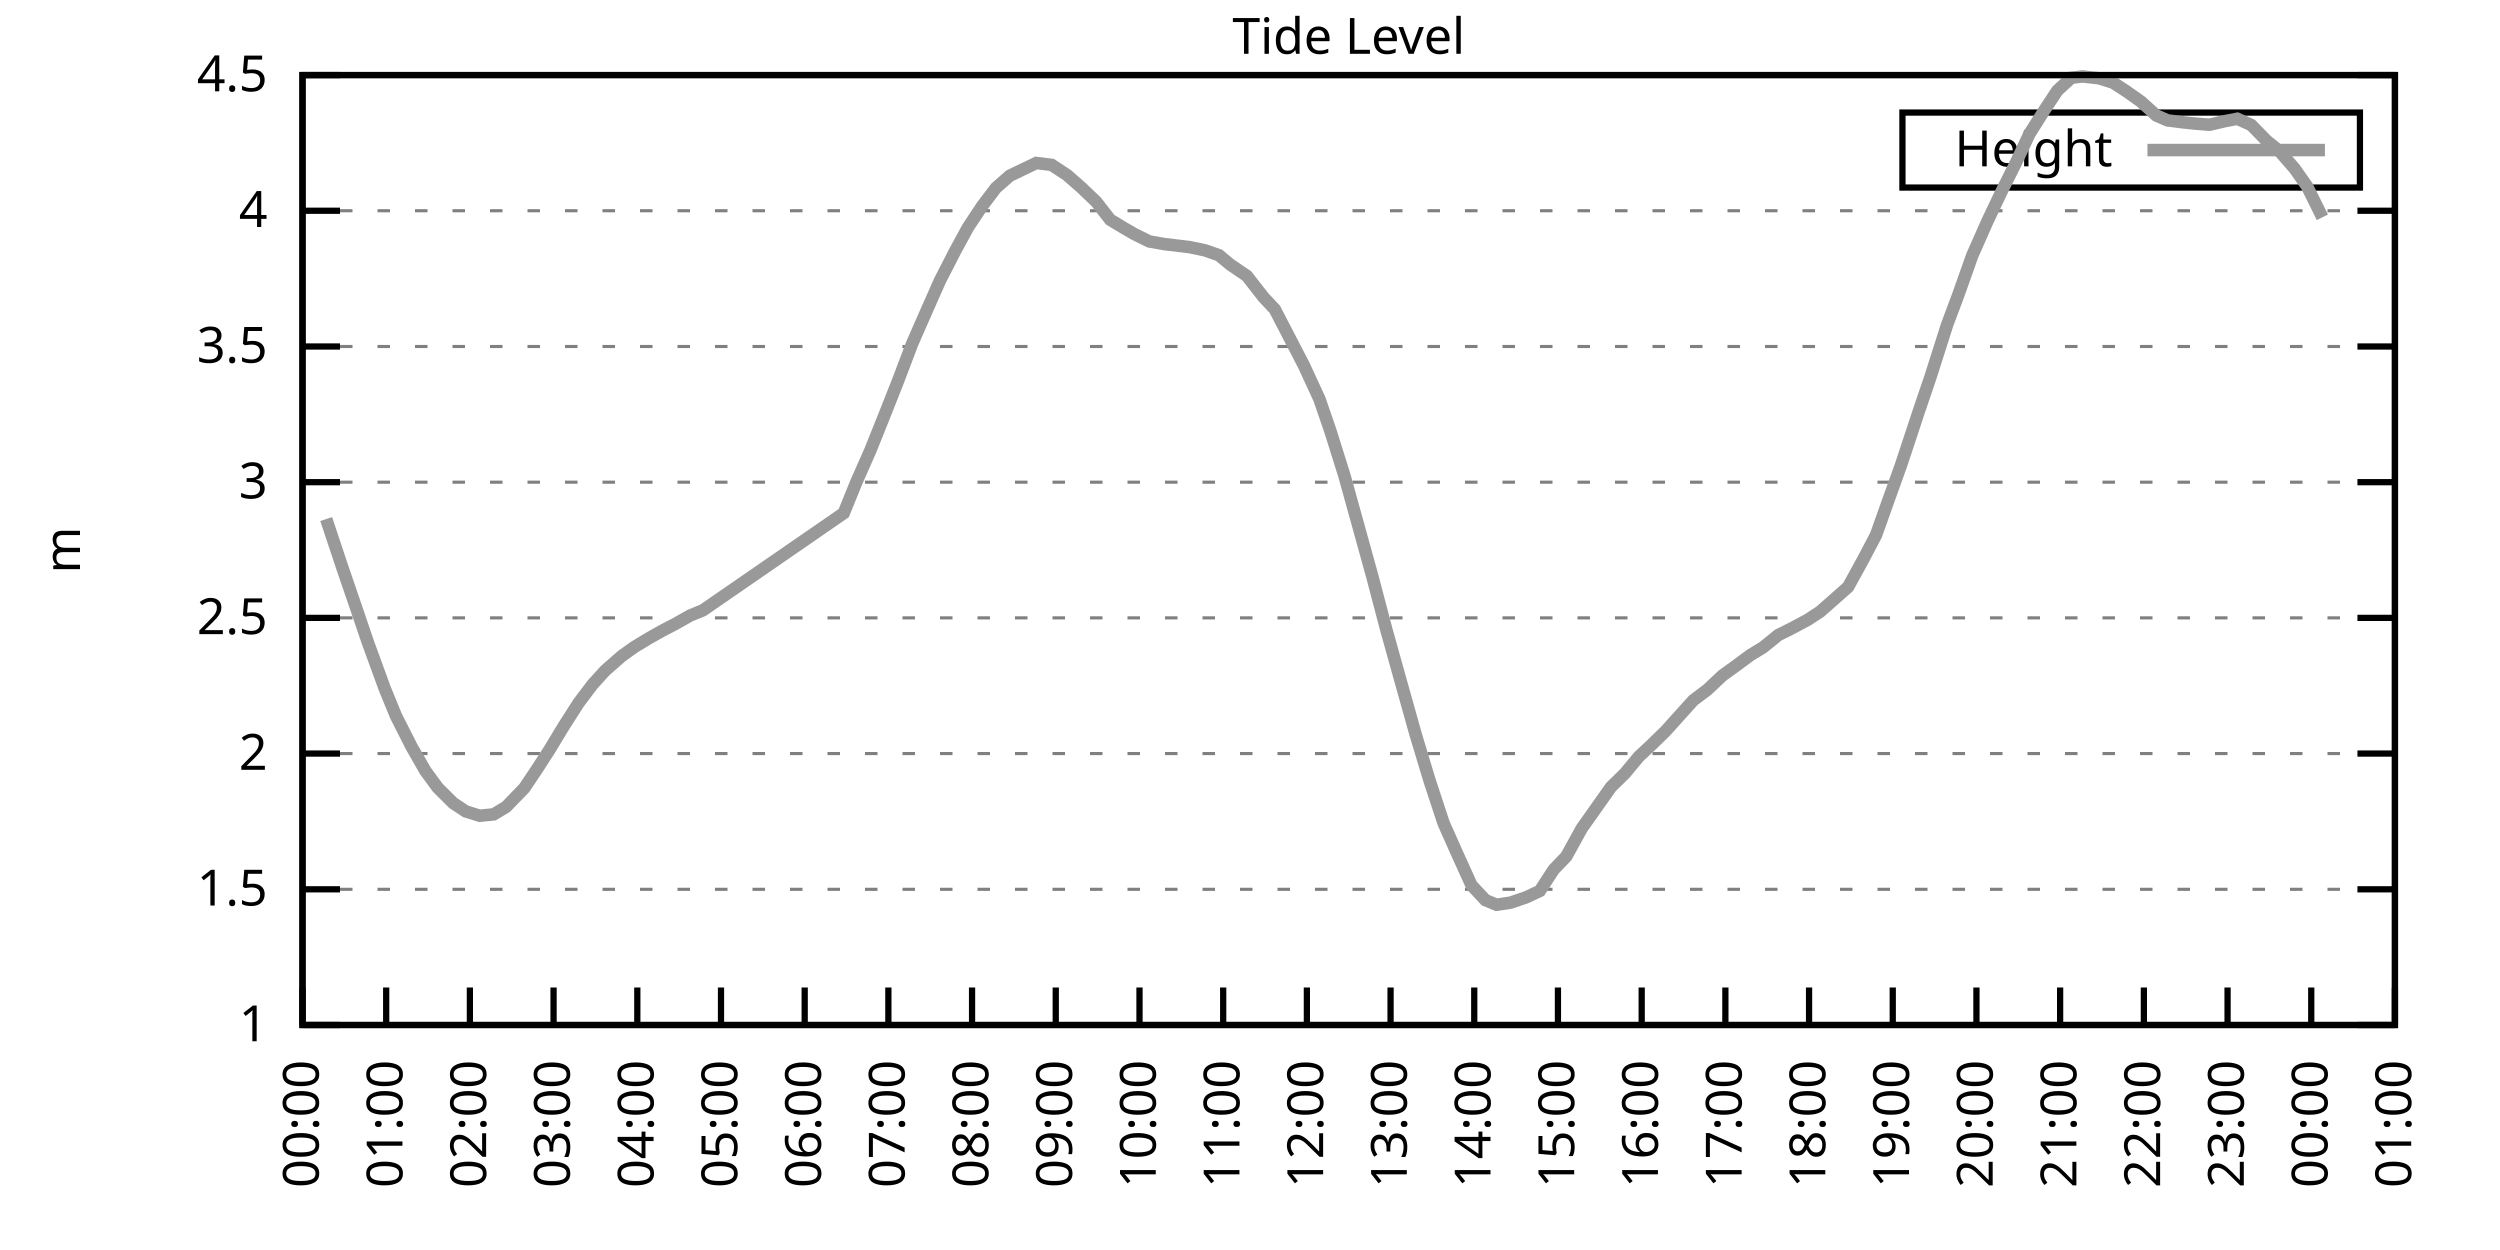
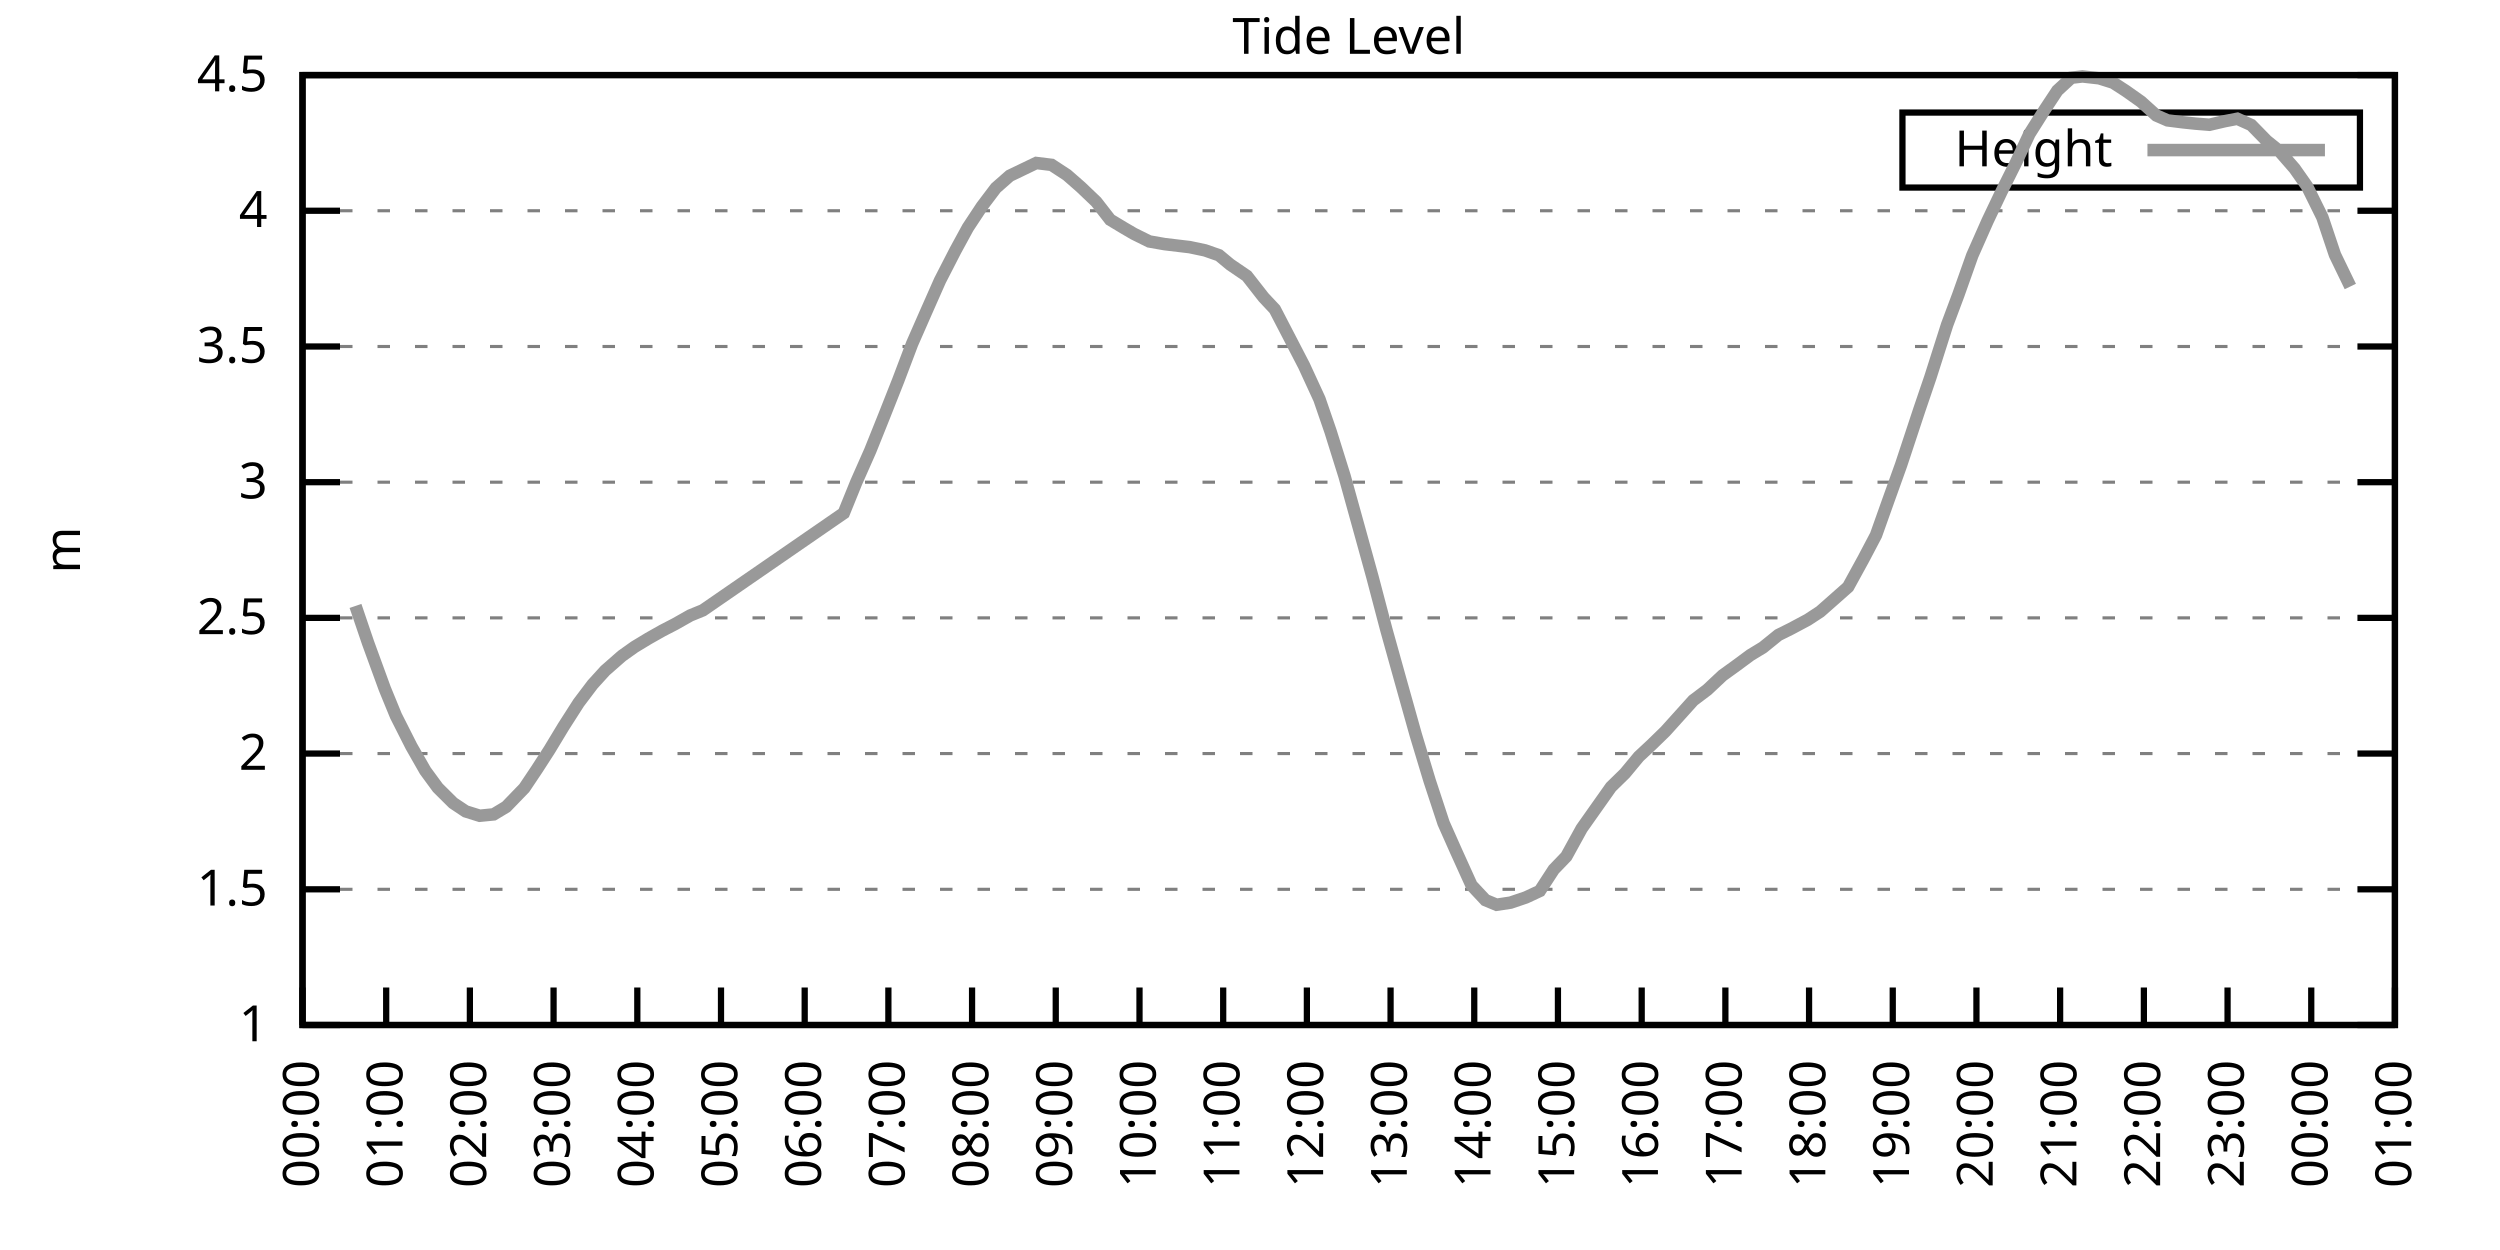
<svg xmlns="http://www.w3.org/2000/svg" xmlns:xlink="http://www.w3.org/1999/xlink" width="400" height="200" viewBox="0 0 400 200">
  <g id="gnuplot_canvas">
    <rect x="0" y="0" width="400" height="200" fill="none" />
    <defs>
      <circle id="gpDot" r="0.5" stroke-width="0.5" stroke="currentColor" />
      <path id="gpPt0" stroke-width="0.333" stroke="currentColor" d="M-1,0 h2 M0,-1 v2" />
      <path id="gpPt1" stroke-width="0.333" stroke="currentColor" d="M-1,-1 L1,1 M1,-1 L-1,1" />
      <path id="gpPt2" stroke-width="0.333" stroke="currentColor" d="M-1,0 L1,0 M0,-1 L0,1 M-1,-1 L1,1 M-1,1 L1,-1" />
      <rect id="gpPt3" stroke-width="0.333" stroke="currentColor" x="-1" y="-1" width="2" height="2" />
      <rect id="gpPt4" stroke-width="0.333" stroke="currentColor" fill="currentColor" x="-1" y="-1" width="2" height="2" />
      <circle id="gpPt5" stroke-width="0.333" stroke="currentColor" cx="0" cy="0" r="1" />
      <use xlink:href="#gpPt5" id="gpPt6" fill="currentColor" stroke="none" />
      <path id="gpPt7" stroke-width="0.333" stroke="currentColor" d="M0,-1.33 L-1.33,0.67 L1.33,0.67 z" />
      <use xlink:href="#gpPt7" id="gpPt8" fill="currentColor" stroke="none" />
      <use xlink:href="#gpPt7" id="gpPt9" stroke="currentColor" transform="rotate(180)" />
      <use xlink:href="#gpPt9" id="gpPt10" fill="currentColor" stroke="none" />
      <use xlink:href="#gpPt3" id="gpPt11" stroke="currentColor" transform="rotate(45)" />
      <use xlink:href="#gpPt11" id="gpPt12" fill="currentColor" stroke="none" />
      <path id="gpPt13" stroke-width="0.333" stroke="currentColor" d="M0,1.330 L1.265,0.411 L0.782,-1.067 L-0.782,-1.076 L-1.265,0.411 z" />
      <use xlink:href="#gpPt13" id="gpPt14" fill="currentColor" stroke="none" />
      <filter id="textbox" filterUnits="objectBoundingBox" x="0" y="0" height="1" width="1">
        <feFlood flood-color="white" flood-opacity="1" result="bgnd" />
        <feComposite in="SourceGraphic" in2="bgnd" operator="atop" />
      </filter>
      <filter id="greybox" filterUnits="objectBoundingBox" x="0" y="0" height="1" width="1">
        <feFlood flood-color="lightgrey" flood-opacity="1" result="grey" />
        <feComposite in="SourceGraphic" in2="grey" operator="atop" />
      </filter>
    </defs>
    <g fill="none" color="white" stroke="currentColor" stroke-width="1.00" stroke-linecap="butt" stroke-linejoin="miter">
</g>
    <g fill="none" color="black" stroke="currentColor" stroke-width="1.00" stroke-linecap="butt" stroke-linejoin="miter">
      <g stroke="none" shape-rendering="crispEdges">
        <polygon fill="rgb(255, 255, 255)" points="48.40,164.00 383.18,164.00 383.18,12.02 48.40,12.02 " />
      </g>
    </g>
    <g fill="none" color="black" stroke="currentColor" stroke-width="1.00" stroke-linecap="butt" stroke-linejoin="miter">
</g>
    <g fill="none" color="black" stroke="black" stroke-width="0.50" stroke-linecap="butt" stroke-linejoin="miter">
</g>
    <g fill="none" color="gray" stroke="currentColor" stroke-width="0.50" stroke-linecap="butt" stroke-linejoin="miter">
      <path stroke="gray" stroke-dasharray="2,4" class="gridline" d="M48.40,164.00 L383.19,164.00  " />
    </g>
    <g fill="none" color="gray" stroke="gray" stroke-width="1.00" stroke-linecap="butt" stroke-linejoin="miter">
</g>
    <g fill="none" color="black" stroke="currentColor" stroke-width="1.00" stroke-linecap="butt" stroke-linejoin="miter">
      <path stroke="black" d="M48.40,164.00 L54.40,164.00 M383.19,164.00 L377.19,164.00  " />
      <g transform="translate(42.80,166.60)" stroke="none" fill="black" font-family="Sans" font-size="8.00" text-anchor="end">
        <text>
          <tspan font-family="Sans"> 1</tspan>
        </text>
      </g>
    </g>
    <g fill="none" color="black" stroke="currentColor" stroke-width="1.00" stroke-linecap="butt" stroke-linejoin="miter">
</g>
    <g fill="none" color="black" stroke="black" stroke-width="0.50" stroke-linecap="butt" stroke-linejoin="miter">
</g>
    <g fill="none" color="gray" stroke="currentColor" stroke-width="0.50" stroke-linecap="butt" stroke-linejoin="miter">
      <path stroke="gray" stroke-dasharray="2,4" class="gridline" d="M48.40,142.29 L383.19,142.29  " />
    </g>
    <g fill="none" color="gray" stroke="gray" stroke-width="1.00" stroke-linecap="butt" stroke-linejoin="miter">
</g>
    <g fill="none" color="black" stroke="currentColor" stroke-width="1.00" stroke-linecap="butt" stroke-linejoin="miter">
      <path stroke="black" d="M48.40,142.29 L54.40,142.29 M383.19,142.29 L377.19,142.29  " />
      <g transform="translate(42.80,144.89)" stroke="none" fill="black" font-family="Sans" font-size="8.00" text-anchor="end">
        <text>
          <tspan font-family="Sans"> 1.5</tspan>
        </text>
      </g>
    </g>
    <g fill="none" color="black" stroke="currentColor" stroke-width="1.00" stroke-linecap="butt" stroke-linejoin="miter">
</g>
    <g fill="none" color="black" stroke="black" stroke-width="0.50" stroke-linecap="butt" stroke-linejoin="miter">
</g>
    <g fill="none" color="gray" stroke="currentColor" stroke-width="0.50" stroke-linecap="butt" stroke-linejoin="miter">
      <path stroke="gray" stroke-dasharray="2,4" class="gridline" d="M48.40,120.57 L383.19,120.57  " />
    </g>
    <g fill="none" color="gray" stroke="gray" stroke-width="1.00" stroke-linecap="butt" stroke-linejoin="miter">
</g>
    <g fill="none" color="black" stroke="currentColor" stroke-width="1.00" stroke-linecap="butt" stroke-linejoin="miter">
      <path stroke="black" d="M48.40,120.57 L54.40,120.57 M383.19,120.57 L377.19,120.57  " />
      <g transform="translate(42.80,123.17)" stroke="none" fill="black" font-family="Sans" font-size="8.00" text-anchor="end">
        <text>
          <tspan font-family="Sans"> 2</tspan>
        </text>
      </g>
    </g>
    <g fill="none" color="black" stroke="currentColor" stroke-width="1.00" stroke-linecap="butt" stroke-linejoin="miter">
</g>
    <g fill="none" color="black" stroke="black" stroke-width="0.50" stroke-linecap="butt" stroke-linejoin="miter">
</g>
    <g fill="none" color="gray" stroke="currentColor" stroke-width="0.50" stroke-linecap="butt" stroke-linejoin="miter">
      <path stroke="gray" stroke-dasharray="2,4" class="gridline" d="M48.40,98.86 L383.19,98.86  " />
    </g>
    <g fill="none" color="gray" stroke="gray" stroke-width="1.00" stroke-linecap="butt" stroke-linejoin="miter">
</g>
    <g fill="none" color="black" stroke="currentColor" stroke-width="1.00" stroke-linecap="butt" stroke-linejoin="miter">
      <path stroke="black" d="M48.40,98.86 L54.40,98.86 M383.19,98.86 L377.19,98.86  " />
      <g transform="translate(42.80,101.46)" stroke="none" fill="black" font-family="Sans" font-size="8.00" text-anchor="end">
        <text>
          <tspan font-family="Sans"> 2.5</tspan>
        </text>
      </g>
    </g>
    <g fill="none" color="black" stroke="currentColor" stroke-width="1.00" stroke-linecap="butt" stroke-linejoin="miter">
</g>
    <g fill="none" color="black" stroke="black" stroke-width="0.50" stroke-linecap="butt" stroke-linejoin="miter">
</g>
    <g fill="none" color="gray" stroke="currentColor" stroke-width="0.50" stroke-linecap="butt" stroke-linejoin="miter">
      <path stroke="gray" stroke-dasharray="2,4" class="gridline" d="M48.40,77.15 L383.19,77.15  " />
    </g>
    <g fill="none" color="gray" stroke="gray" stroke-width="1.00" stroke-linecap="butt" stroke-linejoin="miter">
</g>
    <g fill="none" color="black" stroke="currentColor" stroke-width="1.00" stroke-linecap="butt" stroke-linejoin="miter">
      <path stroke="black" d="M48.40,77.15 L54.40,77.15 M383.19,77.15 L377.19,77.15  " />
      <g transform="translate(42.80,79.75)" stroke="none" fill="black" font-family="Sans" font-size="8.00" text-anchor="end">
        <text>
          <tspan font-family="Sans"> 3</tspan>
        </text>
      </g>
    </g>
    <g fill="none" color="black" stroke="currentColor" stroke-width="1.00" stroke-linecap="butt" stroke-linejoin="miter">
</g>
    <g fill="none" color="black" stroke="black" stroke-width="0.50" stroke-linecap="butt" stroke-linejoin="miter">
</g>
    <g fill="none" color="gray" stroke="currentColor" stroke-width="0.50" stroke-linecap="butt" stroke-linejoin="miter">
      <path stroke="gray" stroke-dasharray="2,4" class="gridline" d="M48.40,55.44 L383.19,55.44  " />
    </g>
    <g fill="none" color="gray" stroke="gray" stroke-width="1.00" stroke-linecap="butt" stroke-linejoin="miter">
</g>
    <g fill="none" color="black" stroke="currentColor" stroke-width="1.00" stroke-linecap="butt" stroke-linejoin="miter">
      <path stroke="black" d="M48.40,55.44 L54.40,55.44 M383.19,55.44 L377.19,55.44  " />
      <g transform="translate(42.80,58.04)" stroke="none" fill="black" font-family="Sans" font-size="8.00" text-anchor="end">
        <text>
          <tspan font-family="Sans"> 3.5</tspan>
        </text>
      </g>
    </g>
    <g fill="none" color="black" stroke="currentColor" stroke-width="1.00" stroke-linecap="butt" stroke-linejoin="miter">
</g>
    <g fill="none" color="black" stroke="black" stroke-width="0.50" stroke-linecap="butt" stroke-linejoin="miter">
</g>
    <g fill="none" color="gray" stroke="currentColor" stroke-width="0.50" stroke-linecap="butt" stroke-linejoin="miter">
      <path stroke="gray" stroke-dasharray="2,4" class="gridline" d="M48.40,33.72 L383.19,33.72  " />
    </g>
    <g fill="none" color="gray" stroke="gray" stroke-width="1.00" stroke-linecap="butt" stroke-linejoin="miter">
</g>
    <g fill="none" color="black" stroke="currentColor" stroke-width="1.00" stroke-linecap="butt" stroke-linejoin="miter">
      <path stroke="black" d="M48.40,33.72 L54.40,33.72 M383.19,33.72 L377.19,33.72  " />
      <g transform="translate(42.80,36.32)" stroke="none" fill="black" font-family="Sans" font-size="8.00" text-anchor="end">
        <text>
          <tspan font-family="Sans"> 4</tspan>
        </text>
      </g>
    </g>
    <g fill="none" color="black" stroke="currentColor" stroke-width="1.00" stroke-linecap="butt" stroke-linejoin="miter">
</g>
    <g fill="none" color="black" stroke="black" stroke-width="0.50" stroke-linecap="butt" stroke-linejoin="miter">
</g>
    <g fill="none" color="gray" stroke="currentColor" stroke-width="0.50" stroke-linecap="butt" stroke-linejoin="miter">
      <path stroke="gray" stroke-dasharray="2,4" class="gridline" d="M48.40,12.01 L383.19,12.01  " />
    </g>
    <g fill="none" color="gray" stroke="gray" stroke-width="1.00" stroke-linecap="butt" stroke-linejoin="miter">
</g>
    <g fill="none" color="black" stroke="currentColor" stroke-width="1.00" stroke-linecap="butt" stroke-linejoin="miter">
      <path stroke="black" d="M48.40,12.01 L54.40,12.01 M383.19,12.01 L377.19,12.01  " />
      <g transform="translate(42.80,14.61)" stroke="none" fill="black" font-family="Sans" font-size="8.00" text-anchor="end">
        <text>
          <tspan font-family="Sans"> 4.5</tspan>
        </text>
      </g>
    </g>
    <g fill="none" color="black" stroke="currentColor" stroke-width="1.00" stroke-linecap="butt" stroke-linejoin="miter">
      <path stroke="black" d="M48.40,164.00 L48.40,158.00  " />
      <g transform="translate(51.00,169.60) rotate(270.00)" stroke="none" fill="black" font-family="Sans" font-size="8.00" text-anchor="end">
        <text>
          <tspan font-family="Sans">00:00</tspan>
        </text>
      </g>
    </g>
    <g fill="none" color="black" stroke="currentColor" stroke-width="1.00" stroke-linecap="butt" stroke-linejoin="miter">
      <path stroke="black" d="M61.79,164.00 L61.79,158.00  " />
      <g transform="translate(64.39,169.60) rotate(270.00)" stroke="none" fill="black" font-family="Sans" font-size="8.00" text-anchor="end">
        <text>
          <tspan font-family="Sans">01:00</tspan>
        </text>
      </g>
    </g>
    <g fill="none" color="black" stroke="currentColor" stroke-width="1.00" stroke-linecap="butt" stroke-linejoin="miter">
      <path stroke="black" d="M75.18,164.00 L75.18,158.00  " />
      <g transform="translate(77.78,169.60) rotate(270.00)" stroke="none" fill="black" font-family="Sans" font-size="8.00" text-anchor="end">
        <text>
          <tspan font-family="Sans">02:00</tspan>
        </text>
      </g>
    </g>
    <g fill="none" color="black" stroke="currentColor" stroke-width="1.00" stroke-linecap="butt" stroke-linejoin="miter">
      <path stroke="black" d="M88.57,164.00 L88.57,158.00  " />
      <g transform="translate(91.17,169.60) rotate(270.00)" stroke="none" fill="black" font-family="Sans" font-size="8.00" text-anchor="end">
        <text>
          <tspan font-family="Sans">03:00</tspan>
        </text>
      </g>
    </g>
    <g fill="none" color="black" stroke="currentColor" stroke-width="1.00" stroke-linecap="butt" stroke-linejoin="miter">
      <path stroke="black" d="M101.97,164.00 L101.97,158.00  " />
      <g transform="translate(104.57,169.60) rotate(270.00)" stroke="none" fill="black" font-family="Sans" font-size="8.00" text-anchor="end">
        <text>
          <tspan font-family="Sans">04:00</tspan>
        </text>
      </g>
    </g>
    <g fill="none" color="black" stroke="currentColor" stroke-width="1.00" stroke-linecap="butt" stroke-linejoin="miter">
      <path stroke="black" d="M115.36,164.00 L115.36,158.00  " />
      <g transform="translate(117.96,169.60) rotate(270.00)" stroke="none" fill="black" font-family="Sans" font-size="8.00" text-anchor="end">
        <text>
          <tspan font-family="Sans">05:00</tspan>
        </text>
      </g>
    </g>
    <g fill="none" color="black" stroke="currentColor" stroke-width="1.00" stroke-linecap="butt" stroke-linejoin="miter">
      <path stroke="black" d="M128.75,164.00 L128.75,158.00  " />
      <g transform="translate(131.35,169.60) rotate(270.00)" stroke="none" fill="black" font-family="Sans" font-size="8.00" text-anchor="end">
        <text>
          <tspan font-family="Sans">06:00</tspan>
        </text>
      </g>
    </g>
    <g fill="none" color="black" stroke="currentColor" stroke-width="1.00" stroke-linecap="butt" stroke-linejoin="miter">
      <path stroke="black" d="M142.14,164.00 L142.14,158.00  " />
      <g transform="translate(144.74,169.60) rotate(270.00)" stroke="none" fill="black" font-family="Sans" font-size="8.00" text-anchor="end">
        <text>
          <tspan font-family="Sans">07:00</tspan>
        </text>
      </g>
    </g>
    <g fill="none" color="black" stroke="currentColor" stroke-width="1.00" stroke-linecap="butt" stroke-linejoin="miter">
      <path stroke="black" d="M155.53,164.00 L155.53,158.00  " />
      <g transform="translate(158.13,169.60) rotate(270.00)" stroke="none" fill="black" font-family="Sans" font-size="8.00" text-anchor="end">
        <text>
          <tspan font-family="Sans">08:00</tspan>
        </text>
      </g>
    </g>
    <g fill="none" color="black" stroke="currentColor" stroke-width="1.00" stroke-linecap="butt" stroke-linejoin="miter">
      <path stroke="black" d="M168.92,164.00 L168.92,158.00  " />
      <g transform="translate(171.52,169.60) rotate(270.00)" stroke="none" fill="black" font-family="Sans" font-size="8.00" text-anchor="end">
        <text>
          <tspan font-family="Sans">09:00</tspan>
        </text>
      </g>
    </g>
    <g fill="none" color="black" stroke="currentColor" stroke-width="1.00" stroke-linecap="butt" stroke-linejoin="miter">
      <path stroke="black" d="M182.32,164.00 L182.32,158.00  " />
      <g transform="translate(184.92,169.60) rotate(270.00)" stroke="none" fill="black" font-family="Sans" font-size="8.00" text-anchor="end">
        <text>
          <tspan font-family="Sans">10:00</tspan>
        </text>
      </g>
    </g>
    <g fill="none" color="black" stroke="currentColor" stroke-width="1.00" stroke-linecap="butt" stroke-linejoin="miter">
      <path stroke="black" d="M195.71,164.00 L195.71,158.00  " />
      <g transform="translate(198.31,169.60) rotate(270.00)" stroke="none" fill="black" font-family="Sans" font-size="8.00" text-anchor="end">
        <text>
          <tspan font-family="Sans">11:00</tspan>
        </text>
      </g>
    </g>
    <g fill="none" color="black" stroke="currentColor" stroke-width="1.00" stroke-linecap="butt" stroke-linejoin="miter">
      <path stroke="black" d="M209.10,164.00 L209.10,158.00  " />
      <g transform="translate(211.70,169.60) rotate(270.00)" stroke="none" fill="black" font-family="Sans" font-size="8.00" text-anchor="end">
        <text>
          <tspan font-family="Sans">12:00</tspan>
        </text>
      </g>
    </g>
    <g fill="none" color="black" stroke="currentColor" stroke-width="1.00" stroke-linecap="butt" stroke-linejoin="miter">
      <path stroke="black" d="M222.49,164.00 L222.49,158.00  " />
      <g transform="translate(225.09,169.60) rotate(270.00)" stroke="none" fill="black" font-family="Sans" font-size="8.00" text-anchor="end">
        <text>
          <tspan font-family="Sans">13:00</tspan>
        </text>
      </g>
    </g>
    <g fill="none" color="black" stroke="currentColor" stroke-width="1.00" stroke-linecap="butt" stroke-linejoin="miter">
      <path stroke="black" d="M235.88,164.00 L235.88,158.00  " />
      <g transform="translate(238.48,169.60) rotate(270.00)" stroke="none" fill="black" font-family="Sans" font-size="8.00" text-anchor="end">
        <text>
          <tspan font-family="Sans">14:00</tspan>
        </text>
      </g>
    </g>
    <g fill="none" color="black" stroke="currentColor" stroke-width="1.00" stroke-linecap="butt" stroke-linejoin="miter">
      <path stroke="black" d="M249.27,164.00 L249.27,158.00  " />
      <g transform="translate(251.87,169.60) rotate(270.00)" stroke="none" fill="black" font-family="Sans" font-size="8.00" text-anchor="end">
        <text>
          <tspan font-family="Sans">15:00</tspan>
        </text>
      </g>
    </g>
    <g fill="none" color="black" stroke="currentColor" stroke-width="1.00" stroke-linecap="butt" stroke-linejoin="miter">
      <path stroke="black" d="M262.67,164.00 L262.67,158.00  " />
      <g transform="translate(265.27,169.60) rotate(270.00)" stroke="none" fill="black" font-family="Sans" font-size="8.00" text-anchor="end">
        <text>
          <tspan font-family="Sans">16:00</tspan>
        </text>
      </g>
    </g>
    <g fill="none" color="black" stroke="currentColor" stroke-width="1.00" stroke-linecap="butt" stroke-linejoin="miter">
      <path stroke="black" d="M276.06,164.00 L276.06,158.00  " />
      <g transform="translate(278.66,169.60) rotate(270.00)" stroke="none" fill="black" font-family="Sans" font-size="8.00" text-anchor="end">
        <text>
          <tspan font-family="Sans">17:00</tspan>
        </text>
      </g>
    </g>
    <g fill="none" color="black" stroke="currentColor" stroke-width="1.00" stroke-linecap="butt" stroke-linejoin="miter">
      <path stroke="black" d="M289.45,164.00 L289.45,158.00  " />
      <g transform="translate(292.05,169.60) rotate(270.00)" stroke="none" fill="black" font-family="Sans" font-size="8.00" text-anchor="end">
        <text>
          <tspan font-family="Sans">18:00</tspan>
        </text>
      </g>
    </g>
    <g fill="none" color="black" stroke="currentColor" stroke-width="1.00" stroke-linecap="butt" stroke-linejoin="miter">
      <path stroke="black" d="M302.84,164.00 L302.84,158.00  " />
      <g transform="translate(305.44,169.60) rotate(270.00)" stroke="none" fill="black" font-family="Sans" font-size="8.00" text-anchor="end">
        <text>
          <tspan font-family="Sans">19:00</tspan>
        </text>
      </g>
    </g>
    <g fill="none" color="black" stroke="currentColor" stroke-width="1.00" stroke-linecap="butt" stroke-linejoin="miter">
      <path stroke="black" d="M316.23,164.00 L316.23,158.00  " />
      <g transform="translate(318.83,169.60) rotate(270.00)" stroke="none" fill="black" font-family="Sans" font-size="8.00" text-anchor="end">
        <text>
          <tspan font-family="Sans">20:00</tspan>
        </text>
      </g>
    </g>
    <g fill="none" color="black" stroke="currentColor" stroke-width="1.00" stroke-linecap="butt" stroke-linejoin="miter">
      <path stroke="black" d="M329.62,164.00 L329.62,158.00  " />
      <g transform="translate(332.22,169.60) rotate(270.00)" stroke="none" fill="black" font-family="Sans" font-size="8.00" text-anchor="end">
        <text>
          <tspan font-family="Sans">21:00</tspan>
        </text>
      </g>
    </g>
    <g fill="none" color="black" stroke="currentColor" stroke-width="1.00" stroke-linecap="butt" stroke-linejoin="miter">
      <path stroke="black" d="M343.02,164.00 L343.02,158.00  " />
      <g transform="translate(345.62,169.60) rotate(270.00)" stroke="none" fill="black" font-family="Sans" font-size="8.00" text-anchor="end">
        <text>
          <tspan font-family="Sans">22:00</tspan>
        </text>
      </g>
    </g>
    <g fill="none" color="black" stroke="currentColor" stroke-width="1.00" stroke-linecap="butt" stroke-linejoin="miter">
      <path stroke="black" d="M356.41,164.00 L356.41,158.00  " />
      <g transform="translate(359.01,169.60) rotate(270.00)" stroke="none" fill="black" font-family="Sans" font-size="8.00" text-anchor="end">
        <text>
          <tspan font-family="Sans">23:00</tspan>
        </text>
      </g>
    </g>
    <g fill="none" color="black" stroke="currentColor" stroke-width="1.00" stroke-linecap="butt" stroke-linejoin="miter">
      <path stroke="black" d="M369.80,164.00 L369.80,158.00  " />
      <g transform="translate(372.40,169.60) rotate(270.00)" stroke="none" fill="black" font-family="Sans" font-size="8.00" text-anchor="end">
        <text>
          <tspan font-family="Sans">00:00</tspan>
        </text>
      </g>
    </g>
    <g fill="none" color="black" stroke="currentColor" stroke-width="1.00" stroke-linecap="butt" stroke-linejoin="miter">
      <path stroke="black" d="M383.19,164.00 L383.19,158.00  " />
      <g transform="translate(385.79,169.60) rotate(270.00)" stroke="none" fill="black" font-family="Sans" font-size="8.00" text-anchor="end">
        <text>
          <tspan font-family="Sans">01:00</tspan>
        </text>
      </g>
    </g>
    <g fill="none" color="black" stroke="currentColor" stroke-width="1.00" stroke-linecap="butt" stroke-linejoin="miter">
</g>
    <g fill="none" color="black" stroke="currentColor" stroke-width="1.00" stroke-linecap="butt" stroke-linejoin="miter">
      <path stroke="black" d="M48.40,12.01 L48.40,164.00 L383.19,164.00 L383.19,12.01 L48.40,12.01 Z  " />
    </g>
    <g fill="none" color="black" stroke="currentColor" stroke-width="1.00" stroke-linecap="butt" stroke-linejoin="miter">
</g>
    <g fill="none" color="black" stroke="currentColor" stroke-width="1.00" stroke-linecap="butt" stroke-linejoin="miter">
      <path stroke="black" d="M304.39,30.01 L304.39,18.01 L377.59,18.01 L377.59,30.01 L304.39,30.01 Z  " />
    </g>
    <g id="Tide_level_plot_1">
      <g fill="none" color="white" stroke="black" stroke-width="2.00" stroke-linecap="butt" stroke-linejoin="miter">
</g>
      <g fill="none" color="black" stroke="currentColor" stroke-width="2.00" stroke-linecap="butt" stroke-linejoin="miter">
        <g transform="translate(337.99,26.61)" stroke="none" fill="black" font-family="Sans" font-size="8.00" text-anchor="end">
          <text>
            <tspan font-family="Sans">Height</tspan>
          </text>
        </g>
      </g>
      <g fill="none" color="black" stroke="currentColor" stroke-width="2.00" stroke-linecap="butt" stroke-linejoin="miter">
-         <path stroke="rgb(153, 153, 153)" d="M343.59,24.01 L371.99,24.01 M52.19,83.05 L54.87,91.09 L56.88,96.95 L58.89,102.86 L61.57,110.20 L63.35,114.54   L65.81,119.40 L68.04,123.31 L70.05,126.05 L72.50,128.48 L74.51,129.82 L76.75,130.52 L78.98,130.30 L80.99,129.09   L83.89,126.09 L85.90,123.09 L87.91,119.97 L90.14,116.28 L92.59,112.45 L94.82,109.50 L96.83,107.29 L99.51,104.94   L101.52,103.51 L103.75,102.16 L105.98,100.90 L107.99,99.86 L110.45,98.47 L112.46,97.65 L135.00,82.10 L137.01,77.15   L139.24,72.11 L141.47,66.55 L143.70,60.91 L145.94,55.00 L148.17,49.92 L150.40,44.88 L152.85,40.11 L154.86,36.42   L157.10,33.03 L159.33,30.08 L161.56,28.12 L165.80,26.08 L168.25,26.38 L170.71,27.99 L172.94,29.94 L175.40,32.29   L177.63,35.16 L179.86,36.50 L181.42,37.41 L183.88,38.63 L186.33,39.06 L190.35,39.54 L192.81,40.06 L195.04,40.84   L196.82,42.32 L199.50,44.15 L202.18,47.58 L203.97,49.49 L206.20,53.79 L208.65,58.52 L211.11,63.86 L212.89,69.03   L215.13,76.19 L217.36,84.23 L219.59,92.30 L221.82,100.77 L224.05,108.76 L226.51,117.53 L228.74,124.92 L230.97,131.69   L232.98,136.21 L235.44,141.64 L237.67,144.02 L239.45,144.76 L241.69,144.42 L244.14,143.59 L246.37,142.55 L248.60,139.12   L250.61,137.03 L253.07,132.56 L255.52,129.09 L257.76,125.92 L259.99,123.74 L262.22,121.05 L264.23,119.18 L266.46,117.01   L268.92,114.28 L270.92,112.06 L273.16,110.37 L275.61,108.07 L277.84,106.46 L280.07,104.81 L282.08,103.59 L284.54,101.60   L286.55,100.60 L289.23,99.17 L291.23,97.86 L293.69,95.69 L295.70,93.91 L298.15,89.44 L300.16,85.62 L302.17,79.97   L304.18,74.37 L307.08,65.60 L308.87,60.34 L311.54,51.96 L313.33,47.18 L315.56,40.89 L318.02,35.33 L320.25,30.64   L322.48,26.17 L324.71,21.43 L327.17,17.53 L329.18,14.49 L331.41,12.44 L333.19,12.23 L335.87,12.53 L338.10,13.23   L340.11,14.53 L342.57,16.27 L345.02,18.48 L346.81,19.26 L349.26,19.57 L351.27,19.78 L353.51,19.96 L355.96,19.39   L357.97,19.00 L360.20,20.00 L362.66,22.52 L364.66,24.13 L367.12,26.95 L369.13,29.81 L371.58,34.77  " />
+         <path stroke="rgb(153, 153, 153)" d="M343.59,24.01 L371.99,24.01 M56.88,96.95 L58.89,102.86 L61.57,110.20 L63.35,114.54 L65.81,119.40 L68.04,123.31   L70.05,126.05 L72.50,128.48 L74.51,129.82 L76.75,130.52 L78.98,130.30 L80.99,129.09 L83.89,126.09 L85.90,123.09   L87.91,119.97 L90.14,116.28 L92.59,112.45 L94.82,109.50 L96.83,107.29 L99.51,104.94 L101.52,103.51 L103.75,102.16   L105.98,100.90 L107.99,99.86 L110.45,98.47 L112.46,97.65 L135.00,82.10 L137.01,77.15 L139.24,72.11 L141.47,66.55   L143.70,60.91 L145.94,55.00 L148.17,49.92 L150.40,44.88 L152.85,40.11 L154.86,36.42 L157.10,33.03 L159.33,30.08   L161.56,28.12 L165.80,26.08 L168.25,26.38 L170.71,27.99 L172.94,29.94 L175.40,32.29 L177.63,35.16 L179.86,36.50   L181.42,37.41 L183.88,38.63 L186.33,39.06 L190.35,39.54 L192.81,40.06 L195.04,40.84 L196.82,42.32 L199.50,44.15   L202.18,47.58 L203.97,49.49 L206.20,53.79 L208.65,58.52 L211.11,63.86 L212.89,69.03 L215.13,76.19 L217.36,84.23   L219.59,92.30 L221.82,100.77 L224.05,108.76 L226.51,117.53 L228.74,124.92 L230.97,131.69 L232.98,136.21 L235.44,141.64   L237.67,144.02 L239.45,144.76 L241.69,144.42 L244.14,143.59 L246.37,142.55 L248.60,139.12 L250.61,137.03 L253.07,132.56   L255.52,129.09 L257.76,125.92 L259.99,123.74 L262.22,121.05 L264.23,119.18 L266.46,117.01 L268.92,114.28 L270.92,112.06   L273.16,110.37 L275.61,108.07 L277.84,106.46 L280.07,104.81 L282.08,103.59 L284.54,101.60 L286.55,100.60 L289.23,99.17   L291.23,97.86 L293.69,95.69 L295.70,93.91 L298.15,89.44 L300.16,85.62 L302.17,79.97 L304.18,74.37 L307.08,65.60   L308.87,60.34 L311.54,51.96 L313.33,47.18 L315.56,40.89 L318.02,35.33 L320.25,30.64 L322.48,26.17 L324.71,21.43   L327.17,17.53 L329.18,14.49 L331.41,12.44 L333.19,12.23 L335.87,12.53 L338.10,13.23 L340.11,14.53 L342.57,16.27   L345.02,18.48 L346.81,19.26 L349.26,19.57 L351.27,19.78 L353.51,19.96 L355.96,19.39 L357.97,19.00 L360.20,20.00   L362.66,22.52 L364.66,24.13 L367.12,26.95 L369.13,29.81 L371.58,34.77 L373.59,40.76 L376.05,45.84  " />
      </g>
    </g>
    <g fill="none" color="black" stroke="currentColor" stroke-width="2.00" stroke-linecap="butt" stroke-linejoin="miter">
</g>
    <g fill="none" color="black" stroke="black" stroke-width="1.00" stroke-linecap="butt" stroke-linejoin="miter">
</g>
    <g fill="none" color="black" stroke="currentColor" stroke-width="1.00" stroke-linecap="butt" stroke-linejoin="miter">
      <path stroke="black" d="M48.40,12.01 L48.40,164.00 L383.19,164.00 L383.19,12.01 L48.40,12.01 Z  " />
      <g transform="translate(12.80,88.01) rotate(270.00)" stroke="none" fill="black" font-family="Sans" font-size="8.00" text-anchor="middle">
        <text>
          <tspan font-family="Sans">m</tspan>
        </text>
      </g>
    </g>
    <g fill="none" color="black" stroke="currentColor" stroke-width="1.00" stroke-linecap="butt" stroke-linejoin="miter">
</g>
    <g fill="none" color="black" stroke="currentColor" stroke-width="1.00" stroke-linecap="butt" stroke-linejoin="miter">
      <g transform="translate(215.79,8.61)" stroke="none" fill="black" font-family="Sans" font-size="8.00" text-anchor="middle">
        <text>
          <tspan font-family="Sans">Tide Level</tspan>
        </text>
      </g>
    </g>
    <g fill="none" color="black" stroke="currentColor" stroke-width="1.00" stroke-linecap="butt" stroke-linejoin="miter">
</g>
  </g>
</svg>
